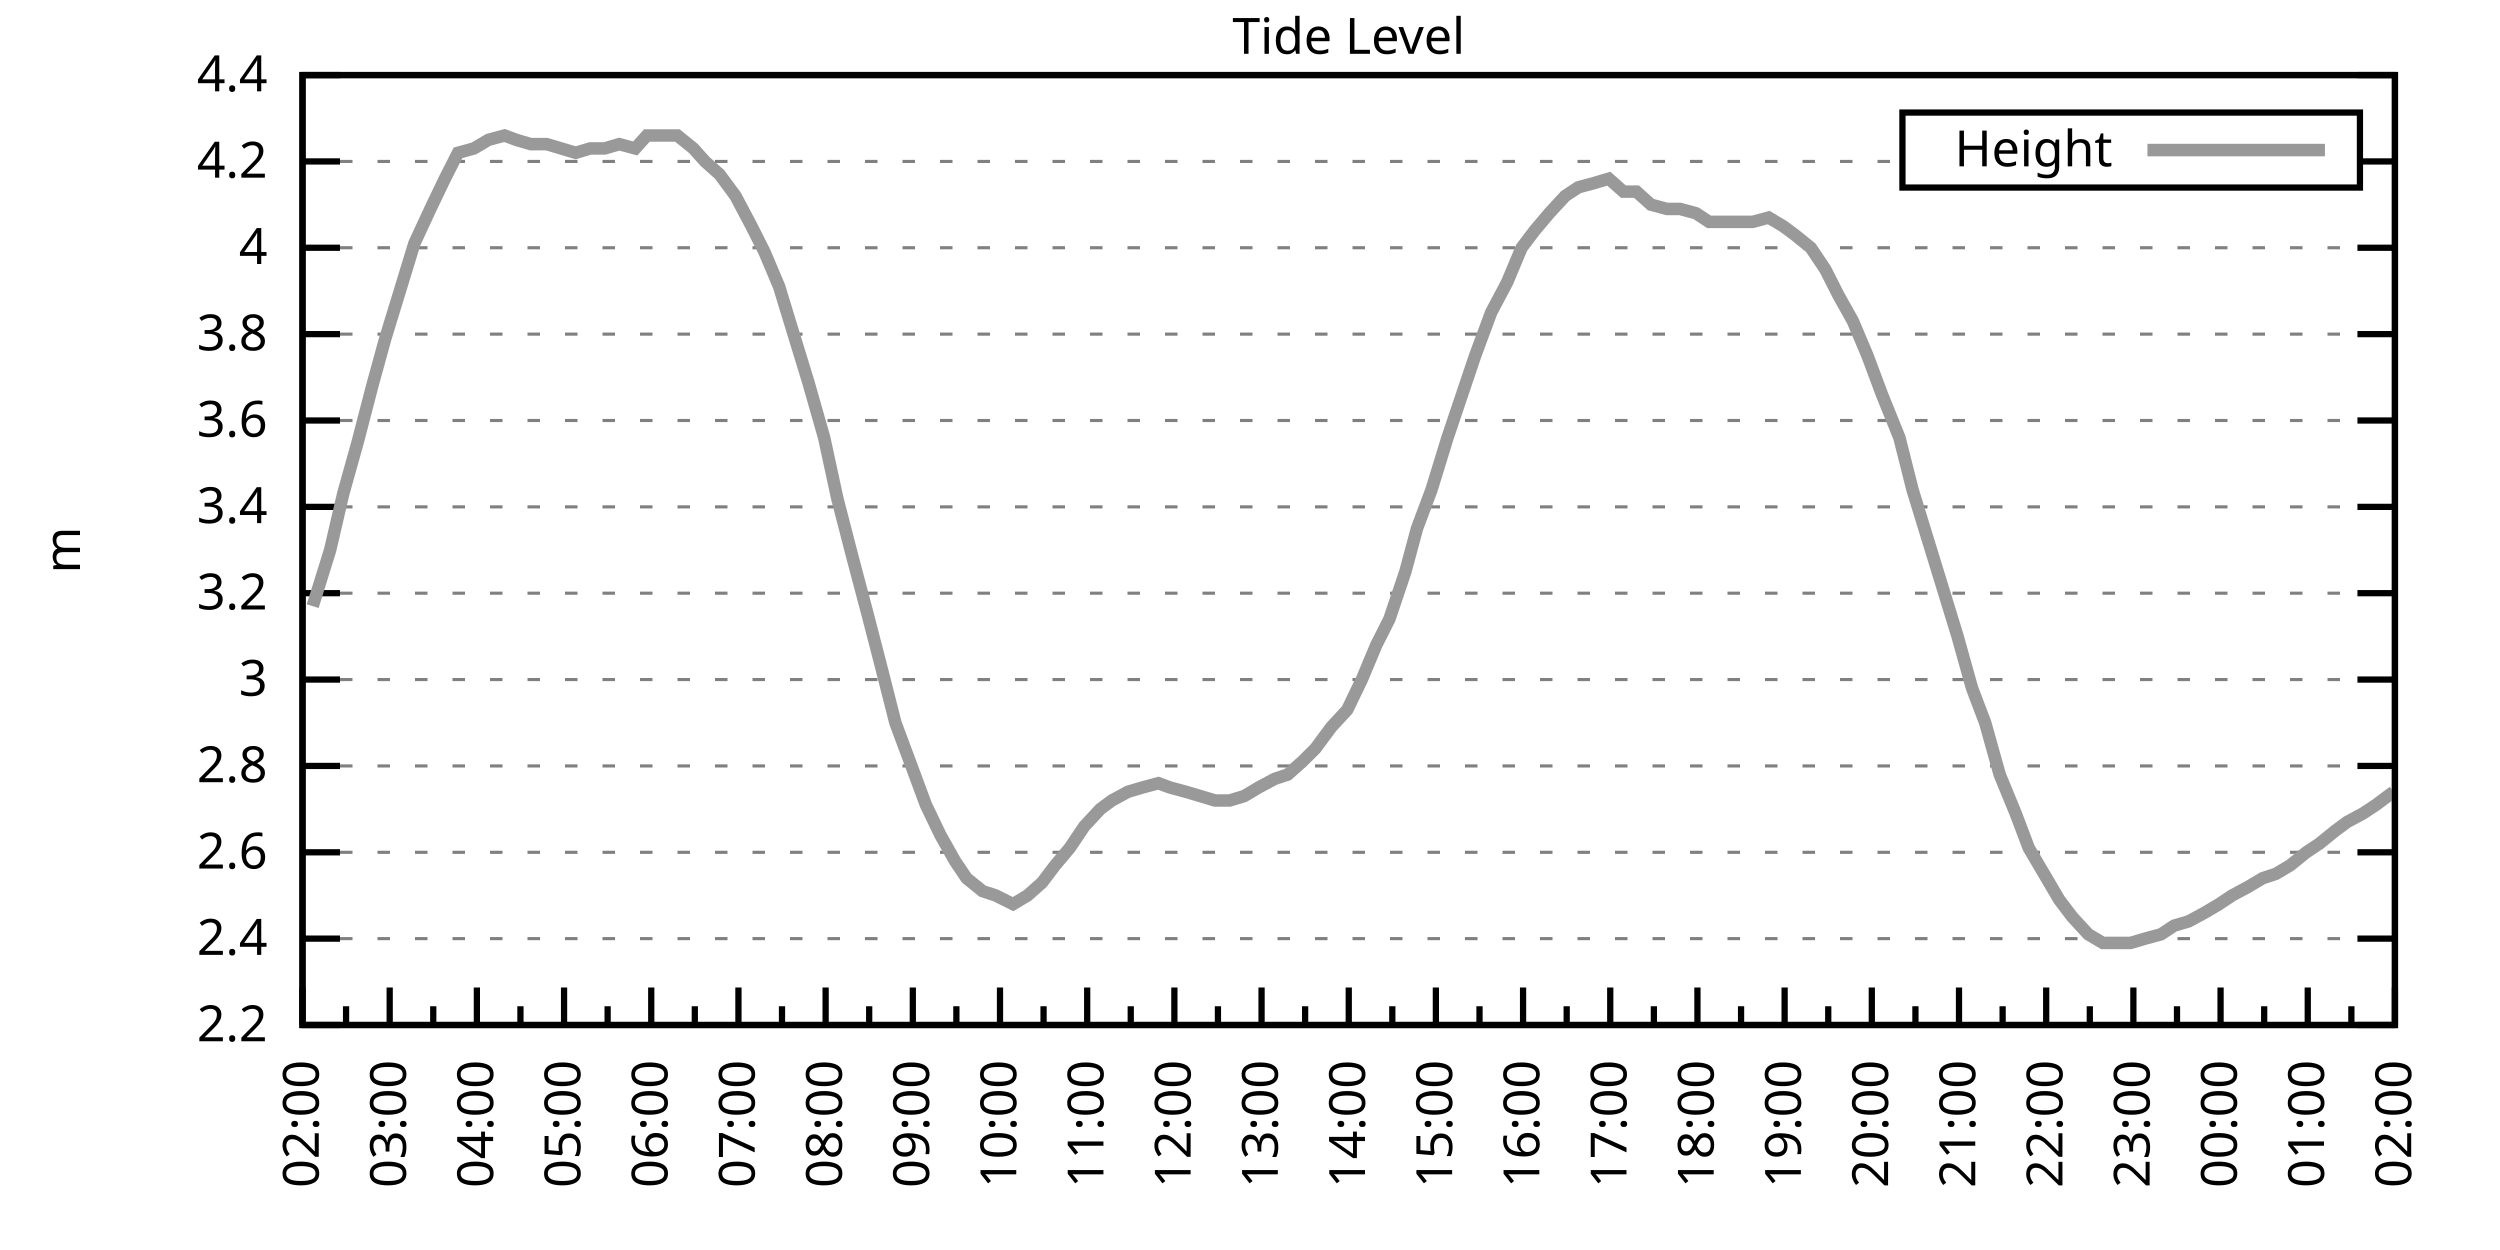
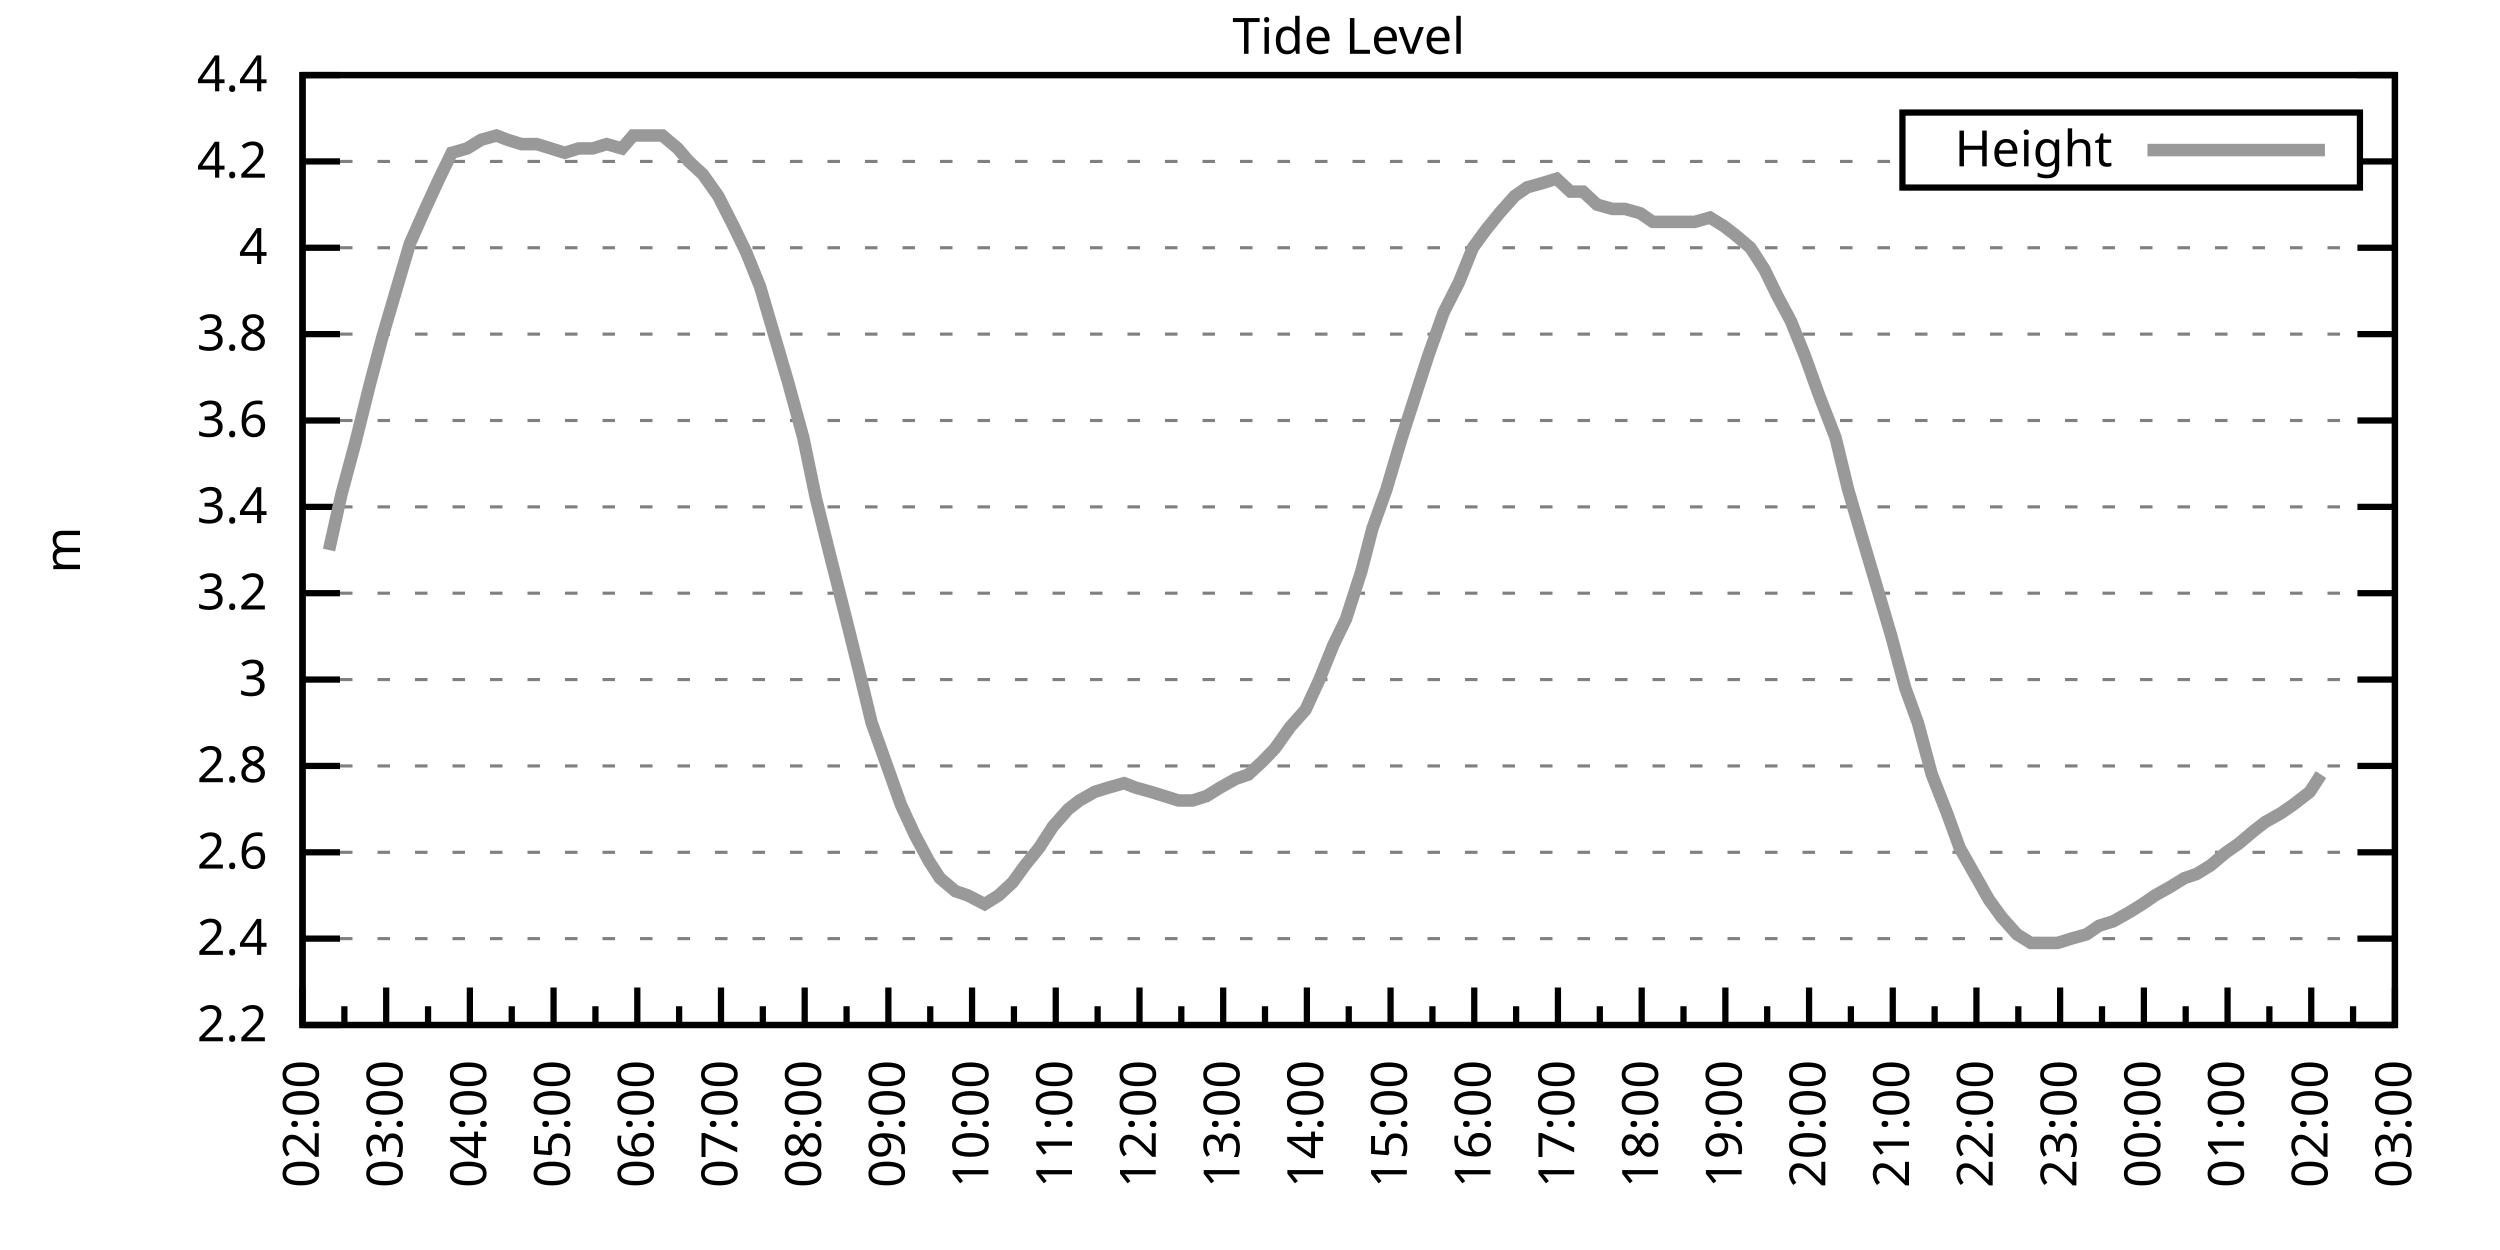
<svg xmlns="http://www.w3.org/2000/svg" xmlns:xlink="http://www.w3.org/1999/xlink" width="400" height="200" viewBox="0 0 400 200">
  <g id="gnuplot_canvas">
    <rect x="0" y="0" width="400" height="200" fill="none" />
    <defs>
      <circle id="gpDot" r="0.5" stroke-width="0.5" stroke="currentColor" />
      <path id="gpPt0" stroke-width="0.333" stroke="currentColor" d="M-1,0 h2 M0,-1 v2" />
      <path id="gpPt1" stroke-width="0.333" stroke="currentColor" d="M-1,-1 L1,1 M1,-1 L-1,1" />
      <path id="gpPt2" stroke-width="0.333" stroke="currentColor" d="M-1,0 L1,0 M0,-1 L0,1 M-1,-1 L1,1 M-1,1 L1,-1" />
      <rect id="gpPt3" stroke-width="0.333" stroke="currentColor" x="-1" y="-1" width="2" height="2" />
      <rect id="gpPt4" stroke-width="0.333" stroke="currentColor" fill="currentColor" x="-1" y="-1" width="2" height="2" />
      <circle id="gpPt5" stroke-width="0.333" stroke="currentColor" cx="0" cy="0" r="1" />
      <use xlink:href="#gpPt5" id="gpPt6" fill="currentColor" stroke="none" />
      <path id="gpPt7" stroke-width="0.333" stroke="currentColor" d="M0,-1.33 L-1.33,0.67 L1.33,0.67 z" />
      <use xlink:href="#gpPt7" id="gpPt8" fill="currentColor" stroke="none" />
      <use xlink:href="#gpPt7" id="gpPt9" stroke="currentColor" transform="rotate(180)" />
      <use xlink:href="#gpPt9" id="gpPt10" fill="currentColor" stroke="none" />
      <use xlink:href="#gpPt3" id="gpPt11" stroke="currentColor" transform="rotate(45)" />
      <use xlink:href="#gpPt11" id="gpPt12" fill="currentColor" stroke="none" />
      <path id="gpPt13" stroke-width="0.333" stroke="currentColor" d="M0,1.330 L1.265,0.411 L0.782,-1.067 L-0.782,-1.076 L-1.265,0.411 z" />
      <use xlink:href="#gpPt13" id="gpPt14" fill="currentColor" stroke="none" />
      <filter id="textbox" filterUnits="objectBoundingBox" x="0" y="0" height="1" width="1">
        <feFlood flood-color="white" flood-opacity="1" result="bgnd" />
        <feComposite in="SourceGraphic" in2="bgnd" operator="atop" />
      </filter>
      <filter id="greybox" filterUnits="objectBoundingBox" x="0" y="0" height="1" width="1">
        <feFlood flood-color="lightgrey" flood-opacity="1" result="grey" />
        <feComposite in="SourceGraphic" in2="grey" operator="atop" />
      </filter>
    </defs>
    <g fill="none" color="white" stroke="currentColor" stroke-width="1.00" stroke-linecap="butt" stroke-linejoin="miter">
</g>
    <g fill="none" color="black" stroke="currentColor" stroke-width="1.00" stroke-linecap="butt" stroke-linejoin="miter">
      <g stroke="none" shape-rendering="crispEdges">
        <polygon fill="rgb(255, 255, 255)" points="48.40,164.00 383.18,164.00 383.18,12.02 48.40,12.02 " />
      </g>
    </g>
    <g fill="none" color="black" stroke="currentColor" stroke-width="1.00" stroke-linecap="butt" stroke-linejoin="miter">
</g>
    <g fill="none" color="black" stroke="black" stroke-width="0.50" stroke-linecap="butt" stroke-linejoin="miter">
</g>
    <g fill="none" color="gray" stroke="currentColor" stroke-width="0.50" stroke-linecap="butt" stroke-linejoin="miter">
      <path stroke="gray" stroke-dasharray="2,4" class="gridline" d="M48.40,164.00 L383.19,164.00  " />
    </g>
    <g fill="none" color="gray" stroke="gray" stroke-width="1.00" stroke-linecap="butt" stroke-linejoin="miter">
</g>
    <g fill="none" color="black" stroke="currentColor" stroke-width="1.00" stroke-linecap="butt" stroke-linejoin="miter">
      <path stroke="black" d="M48.40,164.00 L54.40,164.00 M383.19,164.00 L377.19,164.00  " />
      <g transform="translate(42.80,166.60)" stroke="none" fill="black" font-family="Sans" font-size="8.00" text-anchor="end">
        <text>
          <tspan font-family="Sans"> 2.2</tspan>
        </text>
      </g>
    </g>
    <g fill="none" color="black" stroke="currentColor" stroke-width="1.00" stroke-linecap="butt" stroke-linejoin="miter">
</g>
    <g fill="none" color="black" stroke="black" stroke-width="0.50" stroke-linecap="butt" stroke-linejoin="miter">
</g>
    <g fill="none" color="gray" stroke="currentColor" stroke-width="0.50" stroke-linecap="butt" stroke-linejoin="miter">
      <path stroke="gray" stroke-dasharray="2,4" class="gridline" d="M48.40,150.18 L383.19,150.18  " />
    </g>
    <g fill="none" color="gray" stroke="gray" stroke-width="1.00" stroke-linecap="butt" stroke-linejoin="miter">
</g>
    <g fill="none" color="black" stroke="currentColor" stroke-width="1.00" stroke-linecap="butt" stroke-linejoin="miter">
      <path stroke="black" d="M48.40,150.18 L54.40,150.18 M383.19,150.18 L377.19,150.18  " />
      <g transform="translate(42.80,152.78)" stroke="none" fill="black" font-family="Sans" font-size="8.00" text-anchor="end">
        <text>
          <tspan font-family="Sans"> 2.4</tspan>
        </text>
      </g>
    </g>
    <g fill="none" color="black" stroke="currentColor" stroke-width="1.00" stroke-linecap="butt" stroke-linejoin="miter">
</g>
    <g fill="none" color="black" stroke="black" stroke-width="0.50" stroke-linecap="butt" stroke-linejoin="miter">
</g>
    <g fill="none" color="gray" stroke="currentColor" stroke-width="0.50" stroke-linecap="butt" stroke-linejoin="miter">
      <path stroke="gray" stroke-dasharray="2,4" class="gridline" d="M48.40,136.37 L383.19,136.37  " />
    </g>
    <g fill="none" color="gray" stroke="gray" stroke-width="1.00" stroke-linecap="butt" stroke-linejoin="miter">
</g>
    <g fill="none" color="black" stroke="currentColor" stroke-width="1.00" stroke-linecap="butt" stroke-linejoin="miter">
      <path stroke="black" d="M48.40,136.37 L54.40,136.37 M383.19,136.37 L377.19,136.37  " />
      <g transform="translate(42.80,138.97)" stroke="none" fill="black" font-family="Sans" font-size="8.00" text-anchor="end">
        <text>
          <tspan font-family="Sans"> 2.6</tspan>
        </text>
      </g>
    </g>
    <g fill="none" color="black" stroke="currentColor" stroke-width="1.00" stroke-linecap="butt" stroke-linejoin="miter">
</g>
    <g fill="none" color="black" stroke="black" stroke-width="0.50" stroke-linecap="butt" stroke-linejoin="miter">
</g>
    <g fill="none" color="gray" stroke="currentColor" stroke-width="0.50" stroke-linecap="butt" stroke-linejoin="miter">
      <path stroke="gray" stroke-dasharray="2,4" class="gridline" d="M48.40,122.55 L383.19,122.55  " />
    </g>
    <g fill="none" color="gray" stroke="gray" stroke-width="1.00" stroke-linecap="butt" stroke-linejoin="miter">
</g>
    <g fill="none" color="black" stroke="currentColor" stroke-width="1.00" stroke-linecap="butt" stroke-linejoin="miter">
      <path stroke="black" d="M48.40,122.55 L54.40,122.55 M383.19,122.55 L377.19,122.55  " />
      <g transform="translate(42.80,125.15)" stroke="none" fill="black" font-family="Sans" font-size="8.00" text-anchor="end">
        <text>
          <tspan font-family="Sans"> 2.8</tspan>
        </text>
      </g>
    </g>
    <g fill="none" color="black" stroke="currentColor" stroke-width="1.00" stroke-linecap="butt" stroke-linejoin="miter">
</g>
    <g fill="none" color="black" stroke="black" stroke-width="0.50" stroke-linecap="butt" stroke-linejoin="miter">
</g>
    <g fill="none" color="gray" stroke="currentColor" stroke-width="0.50" stroke-linecap="butt" stroke-linejoin="miter">
      <path stroke="gray" stroke-dasharray="2,4" class="gridline" d="M48.40,108.73 L383.19,108.73  " />
    </g>
    <g fill="none" color="gray" stroke="gray" stroke-width="1.00" stroke-linecap="butt" stroke-linejoin="miter">
</g>
    <g fill="none" color="black" stroke="currentColor" stroke-width="1.00" stroke-linecap="butt" stroke-linejoin="miter">
      <path stroke="black" d="M48.40,108.73 L54.40,108.73 M383.19,108.73 L377.19,108.73  " />
      <g transform="translate(42.80,111.33)" stroke="none" fill="black" font-family="Sans" font-size="8.00" text-anchor="end">
        <text>
          <tspan font-family="Sans"> 3</tspan>
        </text>
      </g>
    </g>
    <g fill="none" color="black" stroke="currentColor" stroke-width="1.00" stroke-linecap="butt" stroke-linejoin="miter">
</g>
    <g fill="none" color="black" stroke="black" stroke-width="0.50" stroke-linecap="butt" stroke-linejoin="miter">
</g>
    <g fill="none" color="gray" stroke="currentColor" stroke-width="0.50" stroke-linecap="butt" stroke-linejoin="miter">
      <path stroke="gray" stroke-dasharray="2,4" class="gridline" d="M48.40,94.91 L383.19,94.91  " />
    </g>
    <g fill="none" color="gray" stroke="gray" stroke-width="1.00" stroke-linecap="butt" stroke-linejoin="miter">
</g>
    <g fill="none" color="black" stroke="currentColor" stroke-width="1.00" stroke-linecap="butt" stroke-linejoin="miter">
      <path stroke="black" d="M48.40,94.91 L54.40,94.91 M383.19,94.91 L377.19,94.91  " />
      <g transform="translate(42.80,97.51)" stroke="none" fill="black" font-family="Sans" font-size="8.00" text-anchor="end">
        <text>
          <tspan font-family="Sans"> 3.2</tspan>
        </text>
      </g>
    </g>
    <g fill="none" color="black" stroke="currentColor" stroke-width="1.00" stroke-linecap="butt" stroke-linejoin="miter">
</g>
    <g fill="none" color="black" stroke="black" stroke-width="0.50" stroke-linecap="butt" stroke-linejoin="miter">
</g>
    <g fill="none" color="gray" stroke="currentColor" stroke-width="0.50" stroke-linecap="butt" stroke-linejoin="miter">
      <path stroke="gray" stroke-dasharray="2,4" class="gridline" d="M48.40,81.10 L383.19,81.10  " />
    </g>
    <g fill="none" color="gray" stroke="gray" stroke-width="1.00" stroke-linecap="butt" stroke-linejoin="miter">
</g>
    <g fill="none" color="black" stroke="currentColor" stroke-width="1.00" stroke-linecap="butt" stroke-linejoin="miter">
      <path stroke="black" d="M48.40,81.10 L54.40,81.10 M383.19,81.10 L377.19,81.10  " />
      <g transform="translate(42.80,83.70)" stroke="none" fill="black" font-family="Sans" font-size="8.00" text-anchor="end">
        <text>
          <tspan font-family="Sans"> 3.4</tspan>
        </text>
      </g>
    </g>
    <g fill="none" color="black" stroke="currentColor" stroke-width="1.00" stroke-linecap="butt" stroke-linejoin="miter">
</g>
    <g fill="none" color="black" stroke="black" stroke-width="0.50" stroke-linecap="butt" stroke-linejoin="miter">
</g>
    <g fill="none" color="gray" stroke="currentColor" stroke-width="0.50" stroke-linecap="butt" stroke-linejoin="miter">
      <path stroke="gray" stroke-dasharray="2,4" class="gridline" d="M48.40,67.28 L383.19,67.28  " />
    </g>
    <g fill="none" color="gray" stroke="gray" stroke-width="1.00" stroke-linecap="butt" stroke-linejoin="miter">
</g>
    <g fill="none" color="black" stroke="currentColor" stroke-width="1.00" stroke-linecap="butt" stroke-linejoin="miter">
      <path stroke="black" d="M48.40,67.28 L54.40,67.28 M383.19,67.28 L377.19,67.28  " />
      <g transform="translate(42.80,69.88)" stroke="none" fill="black" font-family="Sans" font-size="8.00" text-anchor="end">
        <text>
          <tspan font-family="Sans"> 3.6</tspan>
        </text>
      </g>
    </g>
    <g fill="none" color="black" stroke="currentColor" stroke-width="1.00" stroke-linecap="butt" stroke-linejoin="miter">
</g>
    <g fill="none" color="black" stroke="black" stroke-width="0.50" stroke-linecap="butt" stroke-linejoin="miter">
</g>
    <g fill="none" color="gray" stroke="currentColor" stroke-width="0.50" stroke-linecap="butt" stroke-linejoin="miter">
      <path stroke="gray" stroke-dasharray="2,4" class="gridline" d="M48.40,53.46 L383.19,53.46  " />
    </g>
    <g fill="none" color="gray" stroke="gray" stroke-width="1.00" stroke-linecap="butt" stroke-linejoin="miter">
</g>
    <g fill="none" color="black" stroke="currentColor" stroke-width="1.00" stroke-linecap="butt" stroke-linejoin="miter">
      <path stroke="black" d="M48.40,53.46 L54.40,53.46 M383.19,53.46 L377.19,53.46  " />
      <g transform="translate(42.80,56.06)" stroke="none" fill="black" font-family="Sans" font-size="8.00" text-anchor="end">
        <text>
          <tspan font-family="Sans"> 3.8</tspan>
        </text>
      </g>
    </g>
    <g fill="none" color="black" stroke="currentColor" stroke-width="1.00" stroke-linecap="butt" stroke-linejoin="miter">
</g>
    <g fill="none" color="black" stroke="black" stroke-width="0.50" stroke-linecap="butt" stroke-linejoin="miter">
</g>
    <g fill="none" color="gray" stroke="currentColor" stroke-width="0.50" stroke-linecap="butt" stroke-linejoin="miter">
      <path stroke="gray" stroke-dasharray="2,4" class="gridline" d="M48.40,39.64 L383.19,39.64  " />
    </g>
    <g fill="none" color="gray" stroke="gray" stroke-width="1.00" stroke-linecap="butt" stroke-linejoin="miter">
</g>
    <g fill="none" color="black" stroke="currentColor" stroke-width="1.00" stroke-linecap="butt" stroke-linejoin="miter">
      <path stroke="black" d="M48.40,39.64 L54.40,39.64 M383.19,39.64 L377.19,39.64  " />
      <g transform="translate(42.80,42.24)" stroke="none" fill="black" font-family="Sans" font-size="8.00" text-anchor="end">
        <text>
          <tspan font-family="Sans"> 4</tspan>
        </text>
      </g>
    </g>
    <g fill="none" color="black" stroke="currentColor" stroke-width="1.00" stroke-linecap="butt" stroke-linejoin="miter">
</g>
    <g fill="none" color="black" stroke="black" stroke-width="0.50" stroke-linecap="butt" stroke-linejoin="miter">
</g>
    <g fill="none" color="gray" stroke="currentColor" stroke-width="0.50" stroke-linecap="butt" stroke-linejoin="miter">
      <path stroke="gray" stroke-dasharray="2,4" class="gridline" d="M48.40,25.83 L304.39,25.83 M377.59,25.83 L383.19,25.83  " />
    </g>
    <g fill="none" color="gray" stroke="gray" stroke-width="1.00" stroke-linecap="butt" stroke-linejoin="miter">
</g>
    <g fill="none" color="black" stroke="currentColor" stroke-width="1.00" stroke-linecap="butt" stroke-linejoin="miter">
      <path stroke="black" d="M48.40,25.83 L54.40,25.83 M383.19,25.83 L377.19,25.83  " />
      <g transform="translate(42.80,28.43)" stroke="none" fill="black" font-family="Sans" font-size="8.00" text-anchor="end">
        <text>
          <tspan font-family="Sans"> 4.2</tspan>
        </text>
      </g>
    </g>
    <g fill="none" color="black" stroke="currentColor" stroke-width="1.00" stroke-linecap="butt" stroke-linejoin="miter">
</g>
    <g fill="none" color="black" stroke="black" stroke-width="0.50" stroke-linecap="butt" stroke-linejoin="miter">
</g>
    <g fill="none" color="gray" stroke="currentColor" stroke-width="0.50" stroke-linecap="butt" stroke-linejoin="miter">
      <path stroke="gray" stroke-dasharray="2,4" class="gridline" d="M48.40,12.01 L383.19,12.01  " />
    </g>
    <g fill="none" color="gray" stroke="gray" stroke-width="1.00" stroke-linecap="butt" stroke-linejoin="miter">
</g>
    <g fill="none" color="black" stroke="currentColor" stroke-width="1.00" stroke-linecap="butt" stroke-linejoin="miter">
      <path stroke="black" d="M48.40,12.01 L54.40,12.01 M383.19,12.01 L377.19,12.01  " />
      <g transform="translate(42.80,14.61)" stroke="none" fill="black" font-family="Sans" font-size="8.00" text-anchor="end">
        <text>
          <tspan font-family="Sans"> 4.4</tspan>
        </text>
      </g>
    </g>
    <g fill="none" color="black" stroke="currentColor" stroke-width="1.00" stroke-linecap="butt" stroke-linejoin="miter">
      <path stroke="black" d="M48.40,164.00 L48.40,158.00  " />
      <g transform="translate(51.00,169.60) rotate(270)" stroke="none" fill="black" font-family="Sans" font-size="8.00" text-anchor="end">
        <text>
          <tspan font-family="Sans">02:00</tspan>
        </text>
      </g>
    </g>
    <g fill="none" color="black" stroke="currentColor" stroke-width="1.00" stroke-linecap="butt" stroke-linejoin="miter">
-       <path stroke="black" d="M55.37,164.00 L55.37,161.00 M62.35,164.00 L62.35,158.00  " />
-       <g transform="translate(64.95,169.60) rotate(270)" stroke="none" fill="black" font-family="Sans" font-size="8.00" text-anchor="end">
+       <path stroke="black" d="M55.10,164.00 L55.10,161.00 M61.79,164.00 L61.79,158.00  " />
+       <g transform="translate(64.39,169.60) rotate(270)" stroke="none" fill="black" font-family="Sans" font-size="8.00" text-anchor="end">
        <text>
          <tspan font-family="Sans">03:00</tspan>
        </text>
      </g>
    </g>
    <g fill="none" color="black" stroke="currentColor" stroke-width="1.00" stroke-linecap="butt" stroke-linejoin="miter">
-       <path stroke="black" d="M69.32,164.00 L69.32,161.00 M76.30,164.00 L76.30,158.00  " />
-       <g transform="translate(78.90,169.60) rotate(270)" stroke="none" fill="black" font-family="Sans" font-size="8.00" text-anchor="end">
+       <path stroke="black" d="M68.49,164.00 L68.49,161.00 M75.18,164.00 L75.18,158.00  " />
+       <g transform="translate(77.78,169.60) rotate(270)" stroke="none" fill="black" font-family="Sans" font-size="8.00" text-anchor="end">
        <text>
          <tspan font-family="Sans">04:00</tspan>
        </text>
      </g>
    </g>
    <g fill="none" color="black" stroke="currentColor" stroke-width="1.00" stroke-linecap="butt" stroke-linejoin="miter">
-       <path stroke="black" d="M83.27,164.00 L83.27,161.00 M90.25,164.00 L90.25,158.00  " />
-       <g transform="translate(92.85,169.60) rotate(270)" stroke="none" fill="black" font-family="Sans" font-size="8.00" text-anchor="end">
+       <path stroke="black" d="M81.88,164.00 L81.88,161.00 M88.57,164.00 L88.57,158.00  " />
+       <g transform="translate(91.17,169.60) rotate(270)" stroke="none" fill="black" font-family="Sans" font-size="8.00" text-anchor="end">
        <text>
          <tspan font-family="Sans">05:00</tspan>
        </text>
      </g>
    </g>
    <g fill="none" color="black" stroke="currentColor" stroke-width="1.00" stroke-linecap="butt" stroke-linejoin="miter">
-       <path stroke="black" d="M97.22,164.00 L97.22,161.00 M104.20,164.00 L104.20,158.00  " />
-       <g transform="translate(106.80,169.60) rotate(270)" stroke="none" fill="black" font-family="Sans" font-size="8.00" text-anchor="end">
+       <path stroke="black" d="M95.27,164.00 L95.27,161.00 M101.97,164.00 L101.97,158.00  " />
+       <g transform="translate(104.57,169.60) rotate(270)" stroke="none" fill="black" font-family="Sans" font-size="8.00" text-anchor="end">
        <text>
          <tspan font-family="Sans">06:00</tspan>
        </text>
      </g>
    </g>
    <g fill="none" color="black" stroke="currentColor" stroke-width="1.00" stroke-linecap="butt" stroke-linejoin="miter">
-       <path stroke="black" d="M111.17,164.00 L111.17,161.00 M118.15,164.00 L118.15,158.00  " />
-       <g transform="translate(120.75,169.60) rotate(270)" stroke="none" fill="black" font-family="Sans" font-size="8.00" text-anchor="end">
+       <path stroke="black" d="M108.66,164.00 L108.66,161.00 M115.36,164.00 L115.36,158.00  " />
+       <g transform="translate(117.96,169.60) rotate(270)" stroke="none" fill="black" font-family="Sans" font-size="8.00" text-anchor="end">
        <text>
          <tspan font-family="Sans">07:00</tspan>
        </text>
      </g>
    </g>
    <g fill="none" color="black" stroke="currentColor" stroke-width="1.00" stroke-linecap="butt" stroke-linejoin="miter">
-       <path stroke="black" d="M125.12,164.00 L125.12,161.00 M132.10,164.00 L132.10,158.00  " />
-       <g transform="translate(134.70,169.60) rotate(270)" stroke="none" fill="black" font-family="Sans" font-size="8.00" text-anchor="end">
+       <path stroke="black" d="M122.05,164.00 L122.05,161.00 M128.75,164.00 L128.75,158.00  " />
+       <g transform="translate(131.35,169.60) rotate(270)" stroke="none" fill="black" font-family="Sans" font-size="8.00" text-anchor="end">
        <text>
          <tspan font-family="Sans">08:00</tspan>
        </text>
      </g>
    </g>
    <g fill="none" color="black" stroke="currentColor" stroke-width="1.00" stroke-linecap="butt" stroke-linejoin="miter">
-       <path stroke="black" d="M139.07,164.00 L139.07,161.00 M146.05,164.00 L146.05,158.00  " />
-       <g transform="translate(148.65,169.60) rotate(270)" stroke="none" fill="black" font-family="Sans" font-size="8.00" text-anchor="end">
+       <path stroke="black" d="M135.45,164.00 L135.45,161.00 M142.14,164.00 L142.14,158.00  " />
+       <g transform="translate(144.74,169.60) rotate(270)" stroke="none" fill="black" font-family="Sans" font-size="8.00" text-anchor="end">
        <text>
          <tspan font-family="Sans">09:00</tspan>
        </text>
      </g>
    </g>
    <g fill="none" color="black" stroke="currentColor" stroke-width="1.00" stroke-linecap="butt" stroke-linejoin="miter">
-       <path stroke="black" d="M153.02,164.00 L153.02,161.00 M160.00,164.00 L160.00,158.00  " />
-       <g transform="translate(162.60,169.60) rotate(270)" stroke="none" fill="black" font-family="Sans" font-size="8.00" text-anchor="end">
+       <path stroke="black" d="M148.84,164.00 L148.84,161.00 M155.53,164.00 L155.53,158.00  " />
+       <g transform="translate(158.13,169.60) rotate(270)" stroke="none" fill="black" font-family="Sans" font-size="8.00" text-anchor="end">
        <text>
          <tspan font-family="Sans">10:00</tspan>
        </text>
      </g>
    </g>
    <g fill="none" color="black" stroke="currentColor" stroke-width="1.00" stroke-linecap="butt" stroke-linejoin="miter">
-       <path stroke="black" d="M166.97,164.00 L166.97,161.00 M173.95,164.00 L173.95,158.00  " />
-       <g transform="translate(176.55,169.60) rotate(270)" stroke="none" fill="black" font-family="Sans" font-size="8.00" text-anchor="end">
+       <path stroke="black" d="M162.23,164.00 L162.23,161.00 M168.92,164.00 L168.92,158.00  " />
+       <g transform="translate(171.52,169.60) rotate(270)" stroke="none" fill="black" font-family="Sans" font-size="8.00" text-anchor="end">
        <text>
          <tspan font-family="Sans">11:00</tspan>
        </text>
      </g>
    </g>
    <g fill="none" color="black" stroke="currentColor" stroke-width="1.00" stroke-linecap="butt" stroke-linejoin="miter">
-       <path stroke="black" d="M180.92,164.00 L180.92,161.00 M187.90,164.00 L187.90,158.00  " />
-       <g transform="translate(190.50,169.60) rotate(270)" stroke="none" fill="black" font-family="Sans" font-size="8.00" text-anchor="end">
+       <path stroke="black" d="M175.62,164.00 L175.62,161.00 M182.32,164.00 L182.32,158.00  " />
+       <g transform="translate(184.92,169.60) rotate(270)" stroke="none" fill="black" font-family="Sans" font-size="8.00" text-anchor="end">
        <text>
          <tspan font-family="Sans">12:00</tspan>
        </text>
      </g>
    </g>
    <g fill="none" color="black" stroke="currentColor" stroke-width="1.00" stroke-linecap="butt" stroke-linejoin="miter">
-       <path stroke="black" d="M194.87,164.00 L194.87,161.00 M201.85,164.00 L201.85,158.00  " />
-       <g transform="translate(204.45,169.60) rotate(270)" stroke="none" fill="black" font-family="Sans" font-size="8.00" text-anchor="end">
+       <path stroke="black" d="M189.01,164.00 L189.01,161.00 M195.71,164.00 L195.71,158.00  " />
+       <g transform="translate(198.31,169.60) rotate(270)" stroke="none" fill="black" font-family="Sans" font-size="8.00" text-anchor="end">
        <text>
          <tspan font-family="Sans">13:00</tspan>
        </text>
      </g>
    </g>
    <g fill="none" color="black" stroke="currentColor" stroke-width="1.00" stroke-linecap="butt" stroke-linejoin="miter">
-       <path stroke="black" d="M208.82,164.00 L208.82,161.00 M215.80,164.00 L215.80,158.00  " />
-       <g transform="translate(218.40,169.60) rotate(270)" stroke="none" fill="black" font-family="Sans" font-size="8.00" text-anchor="end">
+       <path stroke="black" d="M202.40,164.00 L202.40,161.00 M209.10,164.00 L209.10,158.00  " />
+       <g transform="translate(211.70,169.60) rotate(270)" stroke="none" fill="black" font-family="Sans" font-size="8.00" text-anchor="end">
        <text>
          <tspan font-family="Sans">14:00</tspan>
        </text>
      </g>
    </g>
    <g fill="none" color="black" stroke="currentColor" stroke-width="1.00" stroke-linecap="butt" stroke-linejoin="miter">
-       <path stroke="black" d="M222.77,164.00 L222.77,161.00 M229.74,164.00 L229.74,158.00  " />
-       <g transform="translate(232.34,169.60) rotate(270)" stroke="none" fill="black" font-family="Sans" font-size="8.00" text-anchor="end">
+       <path stroke="black" d="M215.80,164.00 L215.80,161.00 M222.49,164.00 L222.49,158.00  " />
+       <g transform="translate(225.09,169.60) rotate(270)" stroke="none" fill="black" font-family="Sans" font-size="8.00" text-anchor="end">
        <text>
          <tspan font-family="Sans">15:00</tspan>
        </text>
      </g>
    </g>
    <g fill="none" color="black" stroke="currentColor" stroke-width="1.00" stroke-linecap="butt" stroke-linejoin="miter">
-       <path stroke="black" d="M236.72,164.00 L236.72,161.00 M243.69,164.00 L243.69,158.00  " />
-       <g transform="translate(246.29,169.60) rotate(270)" stroke="none" fill="black" font-family="Sans" font-size="8.00" text-anchor="end">
+       <path stroke="black" d="M229.19,164.00 L229.19,161.00 M235.88,164.00 L235.88,158.00  " />
+       <g transform="translate(238.48,169.60) rotate(270)" stroke="none" fill="black" font-family="Sans" font-size="8.00" text-anchor="end">
        <text>
          <tspan font-family="Sans">16:00</tspan>
        </text>
      </g>
    </g>
    <g fill="none" color="black" stroke="currentColor" stroke-width="1.00" stroke-linecap="butt" stroke-linejoin="miter">
-       <path stroke="black" d="M250.67,164.00 L250.67,161.00 M257.64,164.00 L257.64,158.00  " />
-       <g transform="translate(260.24,169.60) rotate(270)" stroke="none" fill="black" font-family="Sans" font-size="8.00" text-anchor="end">
+       <path stroke="black" d="M242.58,164.00 L242.58,161.00 M249.27,164.00 L249.27,158.00  " />
+       <g transform="translate(251.87,169.60) rotate(270)" stroke="none" fill="black" font-family="Sans" font-size="8.00" text-anchor="end">
        <text>
          <tspan font-family="Sans">17:00</tspan>
        </text>
      </g>
    </g>
    <g fill="none" color="black" stroke="currentColor" stroke-width="1.00" stroke-linecap="butt" stroke-linejoin="miter">
-       <path stroke="black" d="M264.62,164.00 L264.62,161.00 M271.59,164.00 L271.59,158.00  " />
-       <g transform="translate(274.19,169.60) rotate(270)" stroke="none" fill="black" font-family="Sans" font-size="8.00" text-anchor="end">
+       <path stroke="black" d="M255.97,164.00 L255.97,161.00 M262.67,164.00 L262.67,158.00  " />
+       <g transform="translate(265.27,169.60) rotate(270)" stroke="none" fill="black" font-family="Sans" font-size="8.00" text-anchor="end">
        <text>
          <tspan font-family="Sans">18:00</tspan>
        </text>
      </g>
    </g>
    <g fill="none" color="black" stroke="currentColor" stroke-width="1.00" stroke-linecap="butt" stroke-linejoin="miter">
-       <path stroke="black" d="M278.57,164.00 L278.57,161.00 M285.54,164.00 L285.54,158.00  " />
-       <g transform="translate(288.14,169.60) rotate(270)" stroke="none" fill="black" font-family="Sans" font-size="8.00" text-anchor="end">
+       <path stroke="black" d="M269.36,164.00 L269.36,161.00 M276.06,164.00 L276.06,158.00  " />
+       <g transform="translate(278.66,169.60) rotate(270)" stroke="none" fill="black" font-family="Sans" font-size="8.00" text-anchor="end">
        <text>
          <tspan font-family="Sans">19:00</tspan>
        </text>
      </g>
    </g>
    <g fill="none" color="black" stroke="currentColor" stroke-width="1.00" stroke-linecap="butt" stroke-linejoin="miter">
-       <path stroke="black" d="M292.52,164.00 L292.52,161.00 M299.49,164.00 L299.49,158.00  " />
-       <g transform="translate(302.09,169.60) rotate(270)" stroke="none" fill="black" font-family="Sans" font-size="8.00" text-anchor="end">
+       <path stroke="black" d="M282.75,164.00 L282.75,161.00 M289.45,164.00 L289.45,158.00  " />
+       <g transform="translate(292.05,169.60) rotate(270)" stroke="none" fill="black" font-family="Sans" font-size="8.00" text-anchor="end">
        <text>
          <tspan font-family="Sans">20:00</tspan>
        </text>
      </g>
    </g>
    <g fill="none" color="black" stroke="currentColor" stroke-width="1.00" stroke-linecap="butt" stroke-linejoin="miter">
-       <path stroke="black" d="M306.47,164.00 L306.47,161.00 M313.44,164.00 L313.44,158.00  " />
-       <g transform="translate(316.04,169.60) rotate(270)" stroke="none" fill="black" font-family="Sans" font-size="8.00" text-anchor="end">
+       <path stroke="black" d="M296.14,164.00 L296.14,161.00 M302.84,164.00 L302.84,158.00  " />
+       <g transform="translate(305.44,169.60) rotate(270)" stroke="none" fill="black" font-family="Sans" font-size="8.00" text-anchor="end">
        <text>
          <tspan font-family="Sans">21:00</tspan>
        </text>
      </g>
    </g>
    <g fill="none" color="black" stroke="currentColor" stroke-width="1.00" stroke-linecap="butt" stroke-linejoin="miter">
-       <path stroke="black" d="M320.42,164.00 L320.42,161.00 M327.39,164.00 L327.39,158.00  " />
-       <g transform="translate(329.99,169.60) rotate(270)" stroke="none" fill="black" font-family="Sans" font-size="8.00" text-anchor="end">
+       <path stroke="black" d="M309.54,164.00 L309.54,161.00 M316.23,164.00 L316.23,158.00  " />
+       <g transform="translate(318.83,169.60) rotate(270)" stroke="none" fill="black" font-family="Sans" font-size="8.00" text-anchor="end">
        <text>
          <tspan font-family="Sans">22:00</tspan>
        </text>
      </g>
    </g>
    <g fill="none" color="black" stroke="currentColor" stroke-width="1.00" stroke-linecap="butt" stroke-linejoin="miter">
-       <path stroke="black" d="M334.37,164.00 L334.37,161.00 M341.34,164.00 L341.34,158.00  " />
-       <g transform="translate(343.94,169.60) rotate(270)" stroke="none" fill="black" font-family="Sans" font-size="8.00" text-anchor="end">
+       <path stroke="black" d="M322.93,164.00 L322.93,161.00 M329.62,164.00 L329.62,158.00  " />
+       <g transform="translate(332.22,169.60) rotate(270)" stroke="none" fill="black" font-family="Sans" font-size="8.00" text-anchor="end">
        <text>
          <tspan font-family="Sans">23:00</tspan>
        </text>
      </g>
    </g>
    <g fill="none" color="black" stroke="currentColor" stroke-width="1.00" stroke-linecap="butt" stroke-linejoin="miter">
-       <path stroke="black" d="M348.32,164.00 L348.32,161.00 M355.29,164.00 L355.29,158.00  " />
-       <g transform="translate(357.89,169.60) rotate(270)" stroke="none" fill="black" font-family="Sans" font-size="8.00" text-anchor="end">
+       <path stroke="black" d="M336.32,164.00 L336.32,161.00 M343.02,164.00 L343.02,158.00  " />
+       <g transform="translate(345.62,169.60) rotate(270)" stroke="none" fill="black" font-family="Sans" font-size="8.00" text-anchor="end">
        <text>
          <tspan font-family="Sans">00:00</tspan>
        </text>
      </g>
    </g>
    <g fill="none" color="black" stroke="currentColor" stroke-width="1.00" stroke-linecap="butt" stroke-linejoin="miter">
-       <path stroke="black" d="M362.27,164.00 L362.27,161.00 M369.24,164.00 L369.24,158.00  " />
-       <g transform="translate(371.84,169.60) rotate(270)" stroke="none" fill="black" font-family="Sans" font-size="8.00" text-anchor="end">
+       <path stroke="black" d="M349.71,164.00 L349.71,161.00 M356.41,164.00 L356.41,158.00  " />
+       <g transform="translate(359.01,169.60) rotate(270)" stroke="none" fill="black" font-family="Sans" font-size="8.00" text-anchor="end">
        <text>
          <tspan font-family="Sans">01:00</tspan>
        </text>
      </g>
    </g>
    <g fill="none" color="black" stroke="currentColor" stroke-width="1.00" stroke-linecap="butt" stroke-linejoin="miter">
-       <path stroke="black" d="M376.22,164.00 L376.22,161.00 M383.19,164.00 L383.19,158.00  " />
+       <path stroke="black" d="M363.10,164.00 L363.10,161.00 M369.80,164.00 L369.80,158.00  " />
+       <g transform="translate(372.40,169.60) rotate(270)" stroke="none" fill="black" font-family="Sans" font-size="8.00" text-anchor="end">
+         <text>
+           <tspan font-family="Sans">02:00</tspan>
+         </text>
+       </g>
+     </g>
+     <g fill="none" color="black" stroke="currentColor" stroke-width="1.00" stroke-linecap="butt" stroke-linejoin="miter">
+       <path stroke="black" d="M376.49,164.00 L376.49,161.00 M383.19,164.00 L383.19,158.00  " />
      <g transform="translate(385.79,169.60) rotate(270)" stroke="none" fill="black" font-family="Sans" font-size="8.00" text-anchor="end">
        <text>
-           <tspan font-family="Sans">02:00</tspan>
+           <tspan font-family="Sans">03:00</tspan>
        </text>
      </g>
    </g>
    <g fill="none" color="black" stroke="currentColor" stroke-width="1.00" stroke-linecap="butt" stroke-linejoin="miter">
</g>
    <g fill="none" color="black" stroke="currentColor" stroke-width="1.00" stroke-linecap="butt" stroke-linejoin="miter">
      <path stroke="black" d="M48.40,12.01 L48.40,164.00 L383.19,164.00 L383.19,12.01 L48.40,12.01 Z  " />
    </g>
    <g fill="none" color="black" stroke="currentColor" stroke-width="1.00" stroke-linecap="butt" stroke-linejoin="miter">
      <g transform="translate(12.80,88.01) rotate(270)" stroke="none" fill="black" font-family="Sans" font-size="8.00" text-anchor="middle">
        <text>
          <tspan font-family="Sans">m</tspan>
        </text>
      </g>
    </g>
    <g fill="none" color="black" stroke="currentColor" stroke-width="1.00" stroke-linecap="butt" stroke-linejoin="miter">
</g>
    <g fill="none" color="black" stroke="currentColor" stroke-width="1.00" stroke-linecap="butt" stroke-linejoin="miter">
      <path stroke="black" d="M304.39,30.01 L304.39,18.01 L377.59,18.01 L377.59,30.01 L304.39,30.01 Z  " />
    </g>
    <g id="Tide_level_plot_1">
      <g fill="none" color="white" stroke="black" stroke-width="2.00" stroke-linecap="butt" stroke-linejoin="miter">
</g>
      <g fill="none" color="black" stroke="currentColor" stroke-width="2.00" stroke-linecap="butt" stroke-linejoin="miter">
        <g transform="translate(337.99,26.61)" stroke="none" fill="black" font-family="Sans" font-size="8.00" text-anchor="end">
          <text>
            <tspan font-family="Sans">Height</tspan>
          </text>
        </g>
      </g>
      <g fill="none" color="black" stroke="currentColor" stroke-width="2.00" stroke-linecap="butt" stroke-linejoin="miter">
-         <path stroke="rgb(153, 153, 153)" d="M343.59,24.01 L371.99,24.01 M50.03,96.99 L52.82,88.01 L54.91,79.02 L57.23,70.73 L59.56,61.75 L61.65,54.15   L63.98,46.55 L66.30,38.95 L68.86,33.43 L71.18,28.59 L73.28,24.45 L75.83,23.75 L78.16,22.37 L80.72,21.68   L82.58,22.37 L84.90,23.06 L87.46,23.06 L89.78,23.75 L92.11,24.45 L94.43,23.75 L96.76,23.75 L99.08,23.06   L101.64,23.75 L103.50,21.68 L106.06,21.68 L108.38,21.68 L110.94,23.75 L112.80,25.83 L115.13,27.90 L117.68,31.35   L120.24,36.19 L122.33,40.34 L124.66,45.86 L126.98,53.46 L129.31,61.06 L131.87,70.04 L133.96,79.71 L136.28,88.70   L138.84,98.37 L141.16,107.35 L143.26,115.64 L145.58,121.86 L148.14,128.77 L150.46,133.60 L152.79,137.75 L154.65,140.51   L157.21,142.58 L159.30,143.27 L162.09,144.66 L164.41,143.27 L166.74,141.20 L168.83,138.44 L171.16,135.67 L173.48,132.22   L176.04,129.46 L177.90,128.08 L180.46,126.69 L182.78,126.00 L185.34,125.31 L187.20,126.00 L189.76,126.69 L192.08,127.38   L194.41,128.08 L196.73,128.08 L199.06,127.38 L201.38,126.00 L203.94,124.62 L206.03,123.93 L208.36,121.86 L210.45,119.78   L213.01,116.33 L215.56,113.57 L217.89,108.73 L220.21,103.20 L222.30,99.06 L224.86,91.46 L226.72,84.55 L229.05,78.33   L231.60,70.04 L234.16,62.44 L236.02,56.92 L238.58,50.01 L241.14,45.17 L243.46,39.64 L245.55,36.88 L247.88,34.12   L250.44,31.35 L252.53,29.97 L255.09,29.28 L257.41,28.59 L259.74,30.66 L261.83,30.66 L264.15,32.74 L266.71,33.43   L268.80,33.43 L271.36,34.12 L273.45,35.50 L275.78,35.50 L278.10,35.50 L280.43,35.50 L282.99,34.81 L285.31,36.19   L287.17,37.57 L289.73,39.64 L292.05,43.10 L294.15,47.24 L296.47,51.39 L298.80,56.92 L301.12,63.13 L303.91,70.04   L306.00,78.33 L308.33,85.93 L310.88,94.22 L313.21,101.82 L315.53,110.11 L317.63,115.64 L319.95,123.93 L322.51,130.15   L324.60,135.67 L329.48,143.96 L331.58,146.73 L334.13,149.49 L336.46,150.87 L338.78,150.87 L340.88,150.87 L343.20,150.18   L345.76,149.49 L347.85,148.11 L350.18,147.42 L352.73,146.04 L355.06,144.66 L357.15,143.27 L359.71,141.89 L362.03,140.51   L364.13,139.82 L366.45,138.44 L369.01,136.37 L371.10,134.98 L373.66,132.91 L375.52,131.53 L378.08,130.15 L380.17,128.77   L382.96,126.69  " />
+         <path stroke="rgb(153, 153, 153)" d="M343.59,24.01 L371.99,24.01 M52.64,88.01 L54.65,79.02 L56.88,70.73 L59.11,61.75 L61.12,54.15 L63.35,46.55   L65.59,38.95 L68.04,33.43 L70.27,28.59 L72.28,24.45 L74.74,23.75 L76.97,22.37 L79.42,21.68 L81.21,22.37   L83.44,23.06 L85.90,23.06 L88.13,23.75 L90.36,24.45 L92.59,23.75 L94.82,23.75 L97.06,23.06 L99.51,23.75   L101.30,21.68 L103.75,21.68 L105.98,21.68 L108.44,23.75 L110.22,25.83 L112.46,27.90 L114.91,31.35 L117.37,36.19   L119.38,40.34 L121.61,45.86 L123.84,53.46 L126.07,61.06 L128.53,70.04 L130.54,79.71 L132.77,88.70 L135.22,98.37   L137.45,107.35 L139.46,115.64 L141.69,121.86 L144.15,128.77 L146.38,133.60 L148.61,137.75 L150.40,140.51 L152.85,142.58   L154.86,143.27 L157.54,144.66 L159.77,143.27 L162.01,141.20 L164.01,138.44 L166.25,135.67 L168.48,132.22 L170.93,129.46   L172.72,128.08 L175.17,126.69 L177.41,126.00 L179.86,125.31 L181.65,126.00 L184.10,126.69 L186.33,127.38 L188.57,128.08   L190.80,128.08 L193.03,127.38 L195.26,126.00 L197.72,124.62 L199.73,123.93 L201.96,121.86 L203.97,119.78 L206.42,116.33   L208.88,113.57 L211.11,108.73 L213.34,103.20 L215.35,99.06 L217.80,91.46 L219.59,84.55 L221.82,78.33 L224.28,70.04   L226.73,62.44 L228.52,56.92 L230.97,50.01 L233.43,45.17 L235.66,39.64 L237.67,36.88 L239.90,34.12 L242.36,31.35   L244.36,29.97 L246.82,29.28 L249.05,28.59 L251.28,30.66 L253.29,30.66 L255.52,32.74 L257.98,33.43 L259.99,33.43   L262.44,34.12 L264.45,35.50 L266.68,35.50 L268.92,35.50 L271.15,35.50 L273.60,34.81 L275.83,36.19 L277.62,37.57   L280.07,39.64 L282.31,43.10 L284.32,47.24 L286.55,51.39 L288.78,56.92 L291.01,63.13 L293.69,70.04 L295.70,78.33   L297.93,85.93 L300.39,94.22 L302.62,101.82 L304.85,110.11 L306.86,115.64 L309.09,123.93 L311.54,130.15 L313.55,135.67   L318.24,143.96 L320.25,146.73 L322.70,149.49 L324.94,150.87 L327.17,150.87 L329.18,150.87 L331.41,150.18 L333.86,149.49   L335.87,148.11 L338.10,147.42 L340.56,146.04 L342.79,144.66 L344.80,143.27 L347.26,141.89 L349.49,140.51 L351.50,139.82   L353.73,138.44 L356.18,136.37 L358.19,134.98 L360.65,132.91 L362.43,131.53 L364.89,130.15 L366.90,128.77 L369.58,126.69   L371.36,123.93  " />
      </g>
    </g>
    <g fill="none" color="black" stroke="currentColor" stroke-width="2.00" stroke-linecap="butt" stroke-linejoin="miter">
</g>
    <g fill="none" color="black" stroke="black" stroke-width="1.00" stroke-linecap="butt" stroke-linejoin="miter">
</g>
    <g fill="none" color="black" stroke="currentColor" stroke-width="1.00" stroke-linecap="butt" stroke-linejoin="miter">
      <path stroke="black" d="M48.40,12.01 L48.40,164.00 L383.19,164.00 L383.19,12.01 L48.40,12.01 Z  " />
    </g>
    <g fill="none" color="black" stroke="currentColor" stroke-width="1.00" stroke-linecap="butt" stroke-linejoin="miter">
      <g transform="translate(215.79,8.61)" stroke="none" fill="black" font-family="Sans" font-size="8.00" text-anchor="middle">
        <text>
          <tspan font-family="Sans">Tide Level</tspan>
        </text>
      </g>
    </g>
    <g fill="none" color="black" stroke="currentColor" stroke-width="1.00" stroke-linecap="butt" stroke-linejoin="miter">
</g>
  </g>
</svg>
